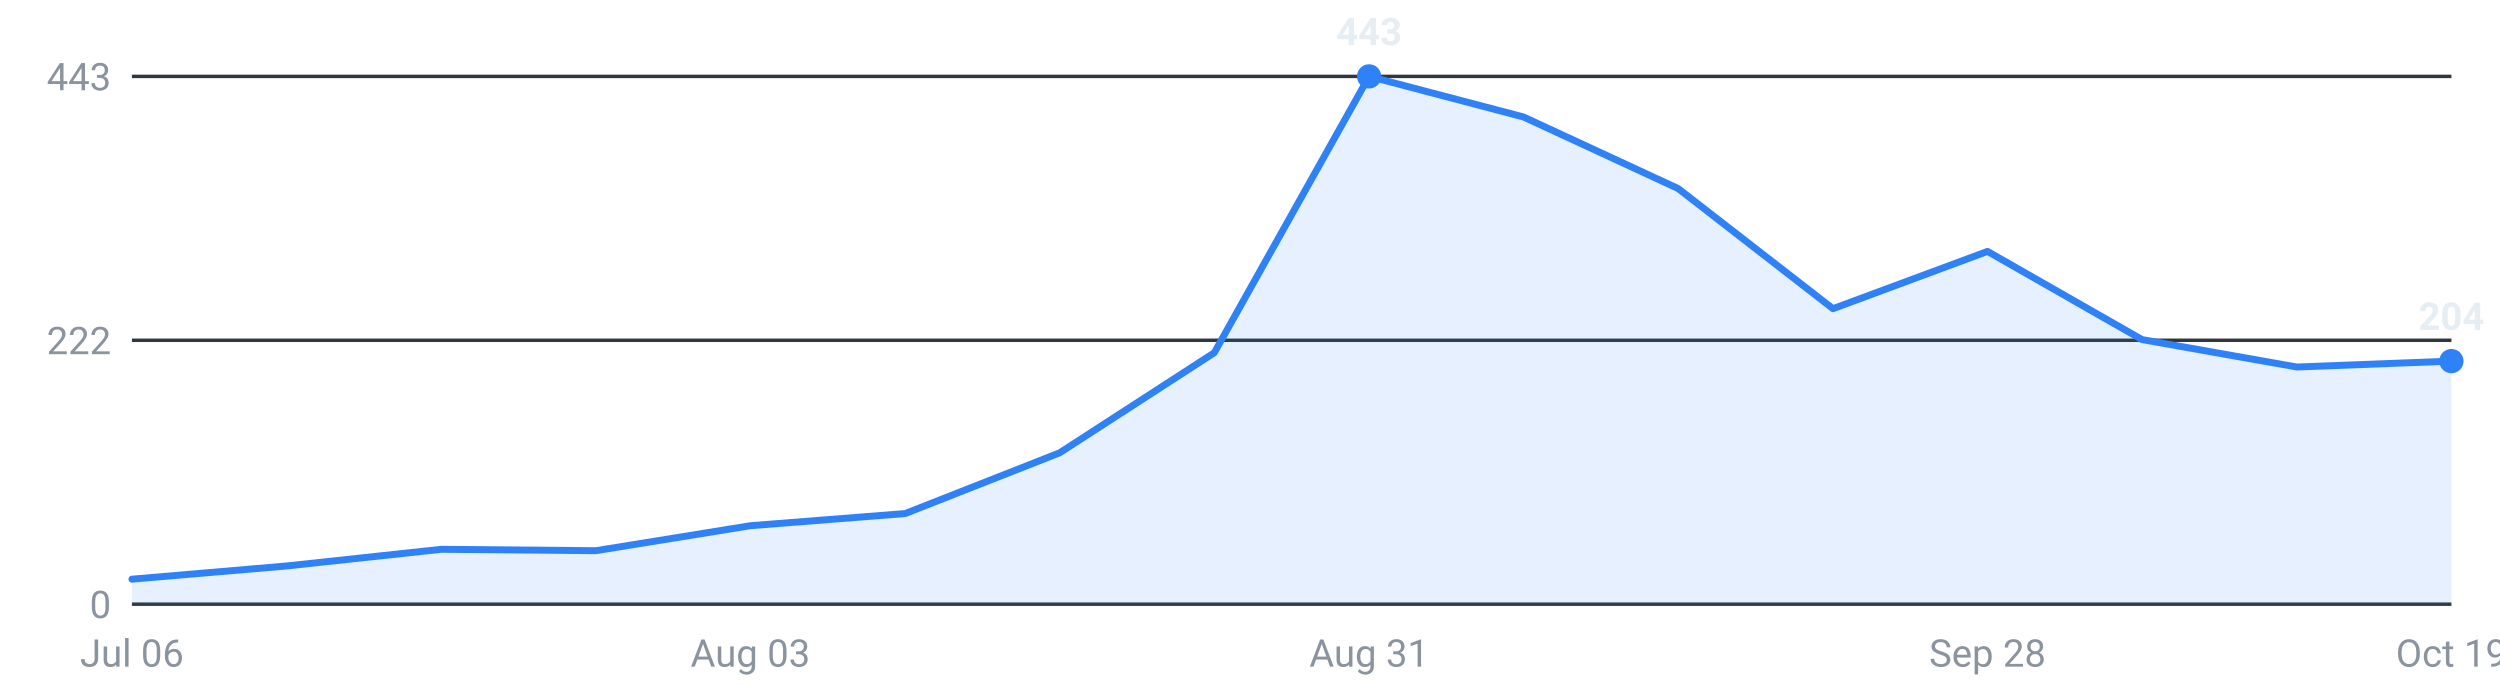
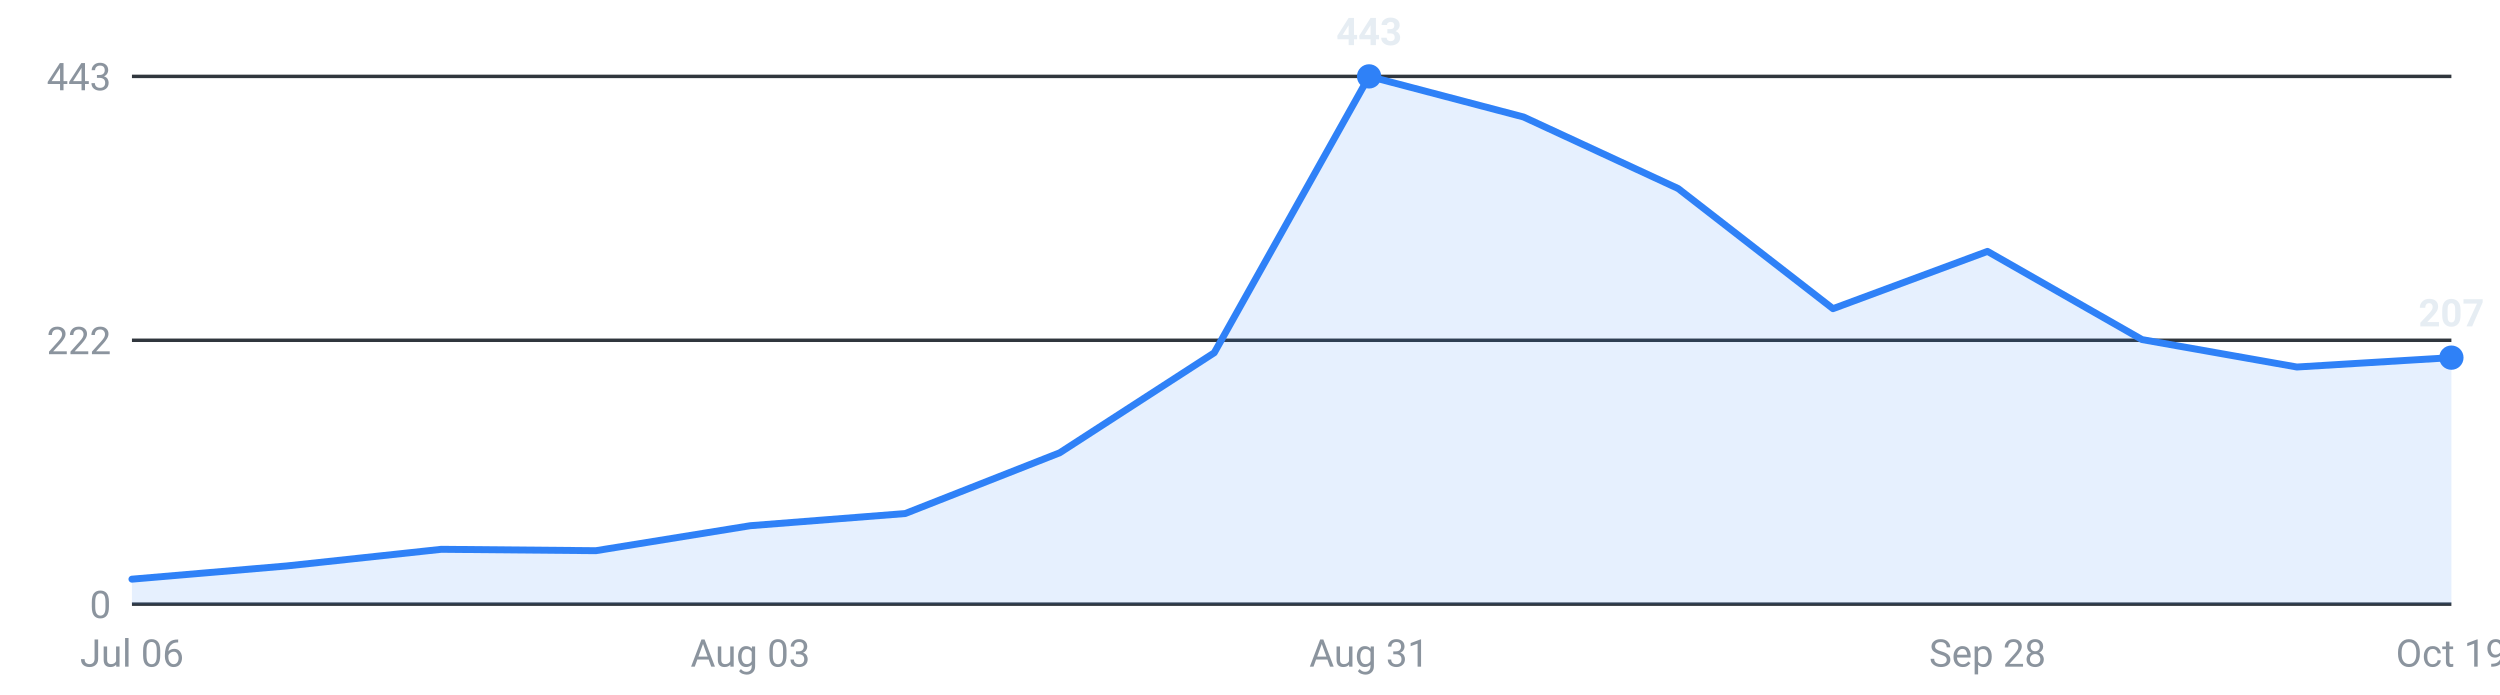
<svg xmlns="http://www.w3.org/2000/svg" viewBox="0 0 720 200" width="720" height="200" role="img" aria-label="Internships posted per week, last 16 weeks">
  <g font-family="-apple-system,Segoe UI,Roboto,sans-serif" font-size="11">
    <line x1="38" y1="174.0" x2="706" y2="174.0" stroke="#30363d" stroke-width="1" />
    <text x="32" y="178.0" text-anchor="end" fill="#8b949e">0</text>
    <line x1="38" y1="98.0" x2="706" y2="98.0" stroke="#30363d" stroke-width="1" />
    <text x="32" y="102.0" text-anchor="end" fill="#8b949e">222</text>
    <line x1="38" y1="22.0" x2="706" y2="22.0" stroke="#30363d" stroke-width="1" />
    <text x="32" y="26.0" text-anchor="end" fill="#8b949e">443</text>
-     <path d="M38.0,174 L38.0,166.8 L82.5,163.0 L127.1,158.2 L171.6,158.6 L216.1,151.4 L260.7,147.9 L305.2,130.4 L349.7,101.6 L394.3,22.0 L438.8,33.7 L483.3,54.3 L527.9,88.9 L572.4,72.4 L616.9,97.8 L661.5,105.7 L706.0,104.0 L706.0,174 Z" fill="#2f81f7" fill-opacity="0.12" />
-     <polyline points="38.0,166.8 82.5,163.0 127.1,158.2 171.6,158.6 216.1,151.4 260.7,147.9 305.2,130.4 349.7,101.6 394.3,22.0 438.8,33.7 483.3,54.3 527.9,88.9 572.4,72.4 616.9,97.8 661.5,105.7 706.0,104.0" fill="none" stroke="#2f81f7" stroke-width="2" stroke-linejoin="round" stroke-linecap="round" />
+     <path d="M38.0,174 L38.0,166.8 L82.5,163.0 L127.1,158.2 L171.6,158.6 L216.1,151.4 L260.7,147.9 L305.2,130.4 L349.7,101.6 L394.3,22.0 L438.8,33.7 L483.3,54.3 L527.9,88.9 L572.4,72.4 L616.9,97.8 L661.5,105.7 L706.0,103.0 L706.0,174 Z" fill="#2f81f7" fill-opacity="0.12" />
+     <polyline points="38.0,166.8 82.5,163.0 127.1,158.2 171.6,158.6 216.1,151.4 260.7,147.9 305.2,130.4 349.7,101.6 394.3,22.0 438.8,33.7 483.3,54.3 527.9,88.9 572.4,72.4 616.9,97.8 661.5,105.7 706.0,103.0" fill="none" stroke="#2f81f7" stroke-width="2" stroke-linejoin="round" stroke-linecap="round" />
    <circle cx="394.3" cy="22.0" r="3.5" fill="#2f81f7" />
    <text x="394.3" y="13.0" text-anchor="middle" fill="#e6edf3" font-weight="600">443</text>
-     <circle cx="706.0" cy="104.0" r="3.5" fill="#2f81f7" />
-     <text x="706.0" y="95.0" text-anchor="middle" fill="#e6edf3" font-weight="600">204</text>
+     <circle cx="706.0" cy="103.0" r="3.5" fill="#2f81f7" />
+     <text x="706.0" y="94.0" text-anchor="middle" fill="#e6edf3" font-weight="600">207</text>
    <text x="38.0" y="192" text-anchor="middle" fill="#8b949e">Jul 06</text>
    <text x="216.1" y="192" text-anchor="middle" fill="#8b949e">Aug 03</text>
    <text x="394.3" y="192" text-anchor="middle" fill="#8b949e">Aug 31</text>
    <text x="572.4" y="192" text-anchor="middle" fill="#8b949e">Sep 28</text>
    <text x="706.0" y="192" text-anchor="middle" fill="#8b949e">Oct 19</text>
  </g>
</svg>
